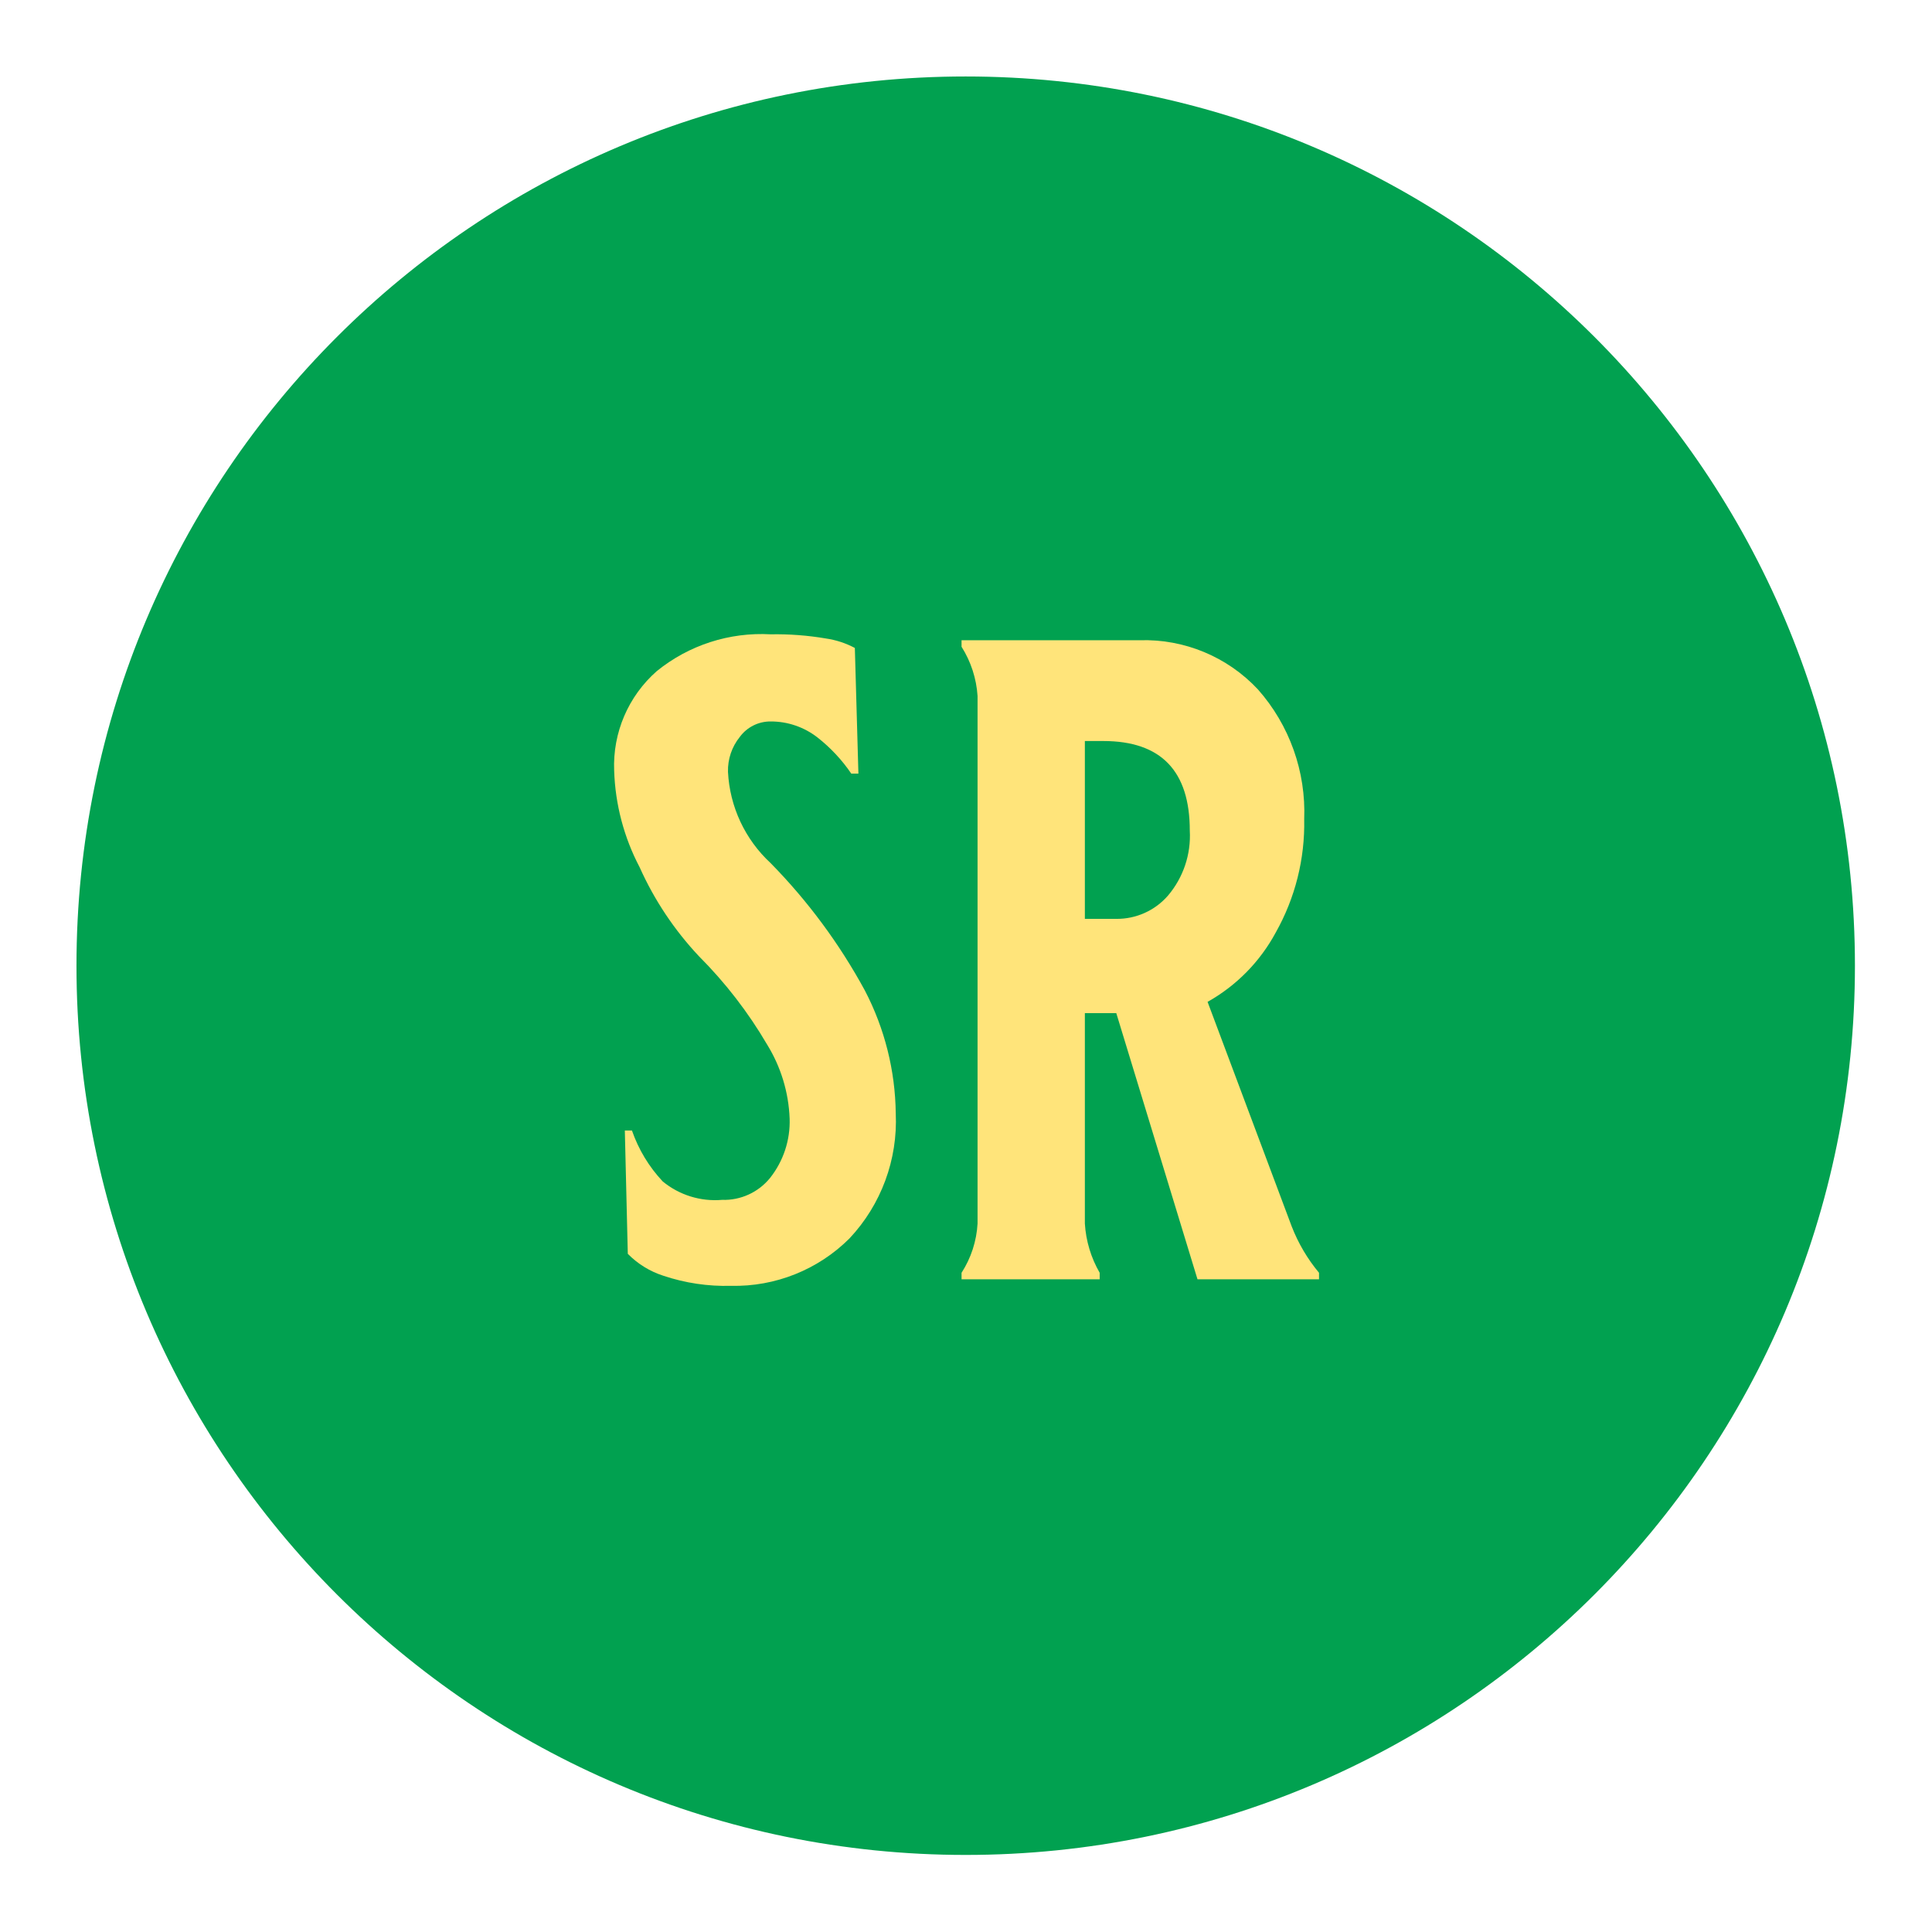
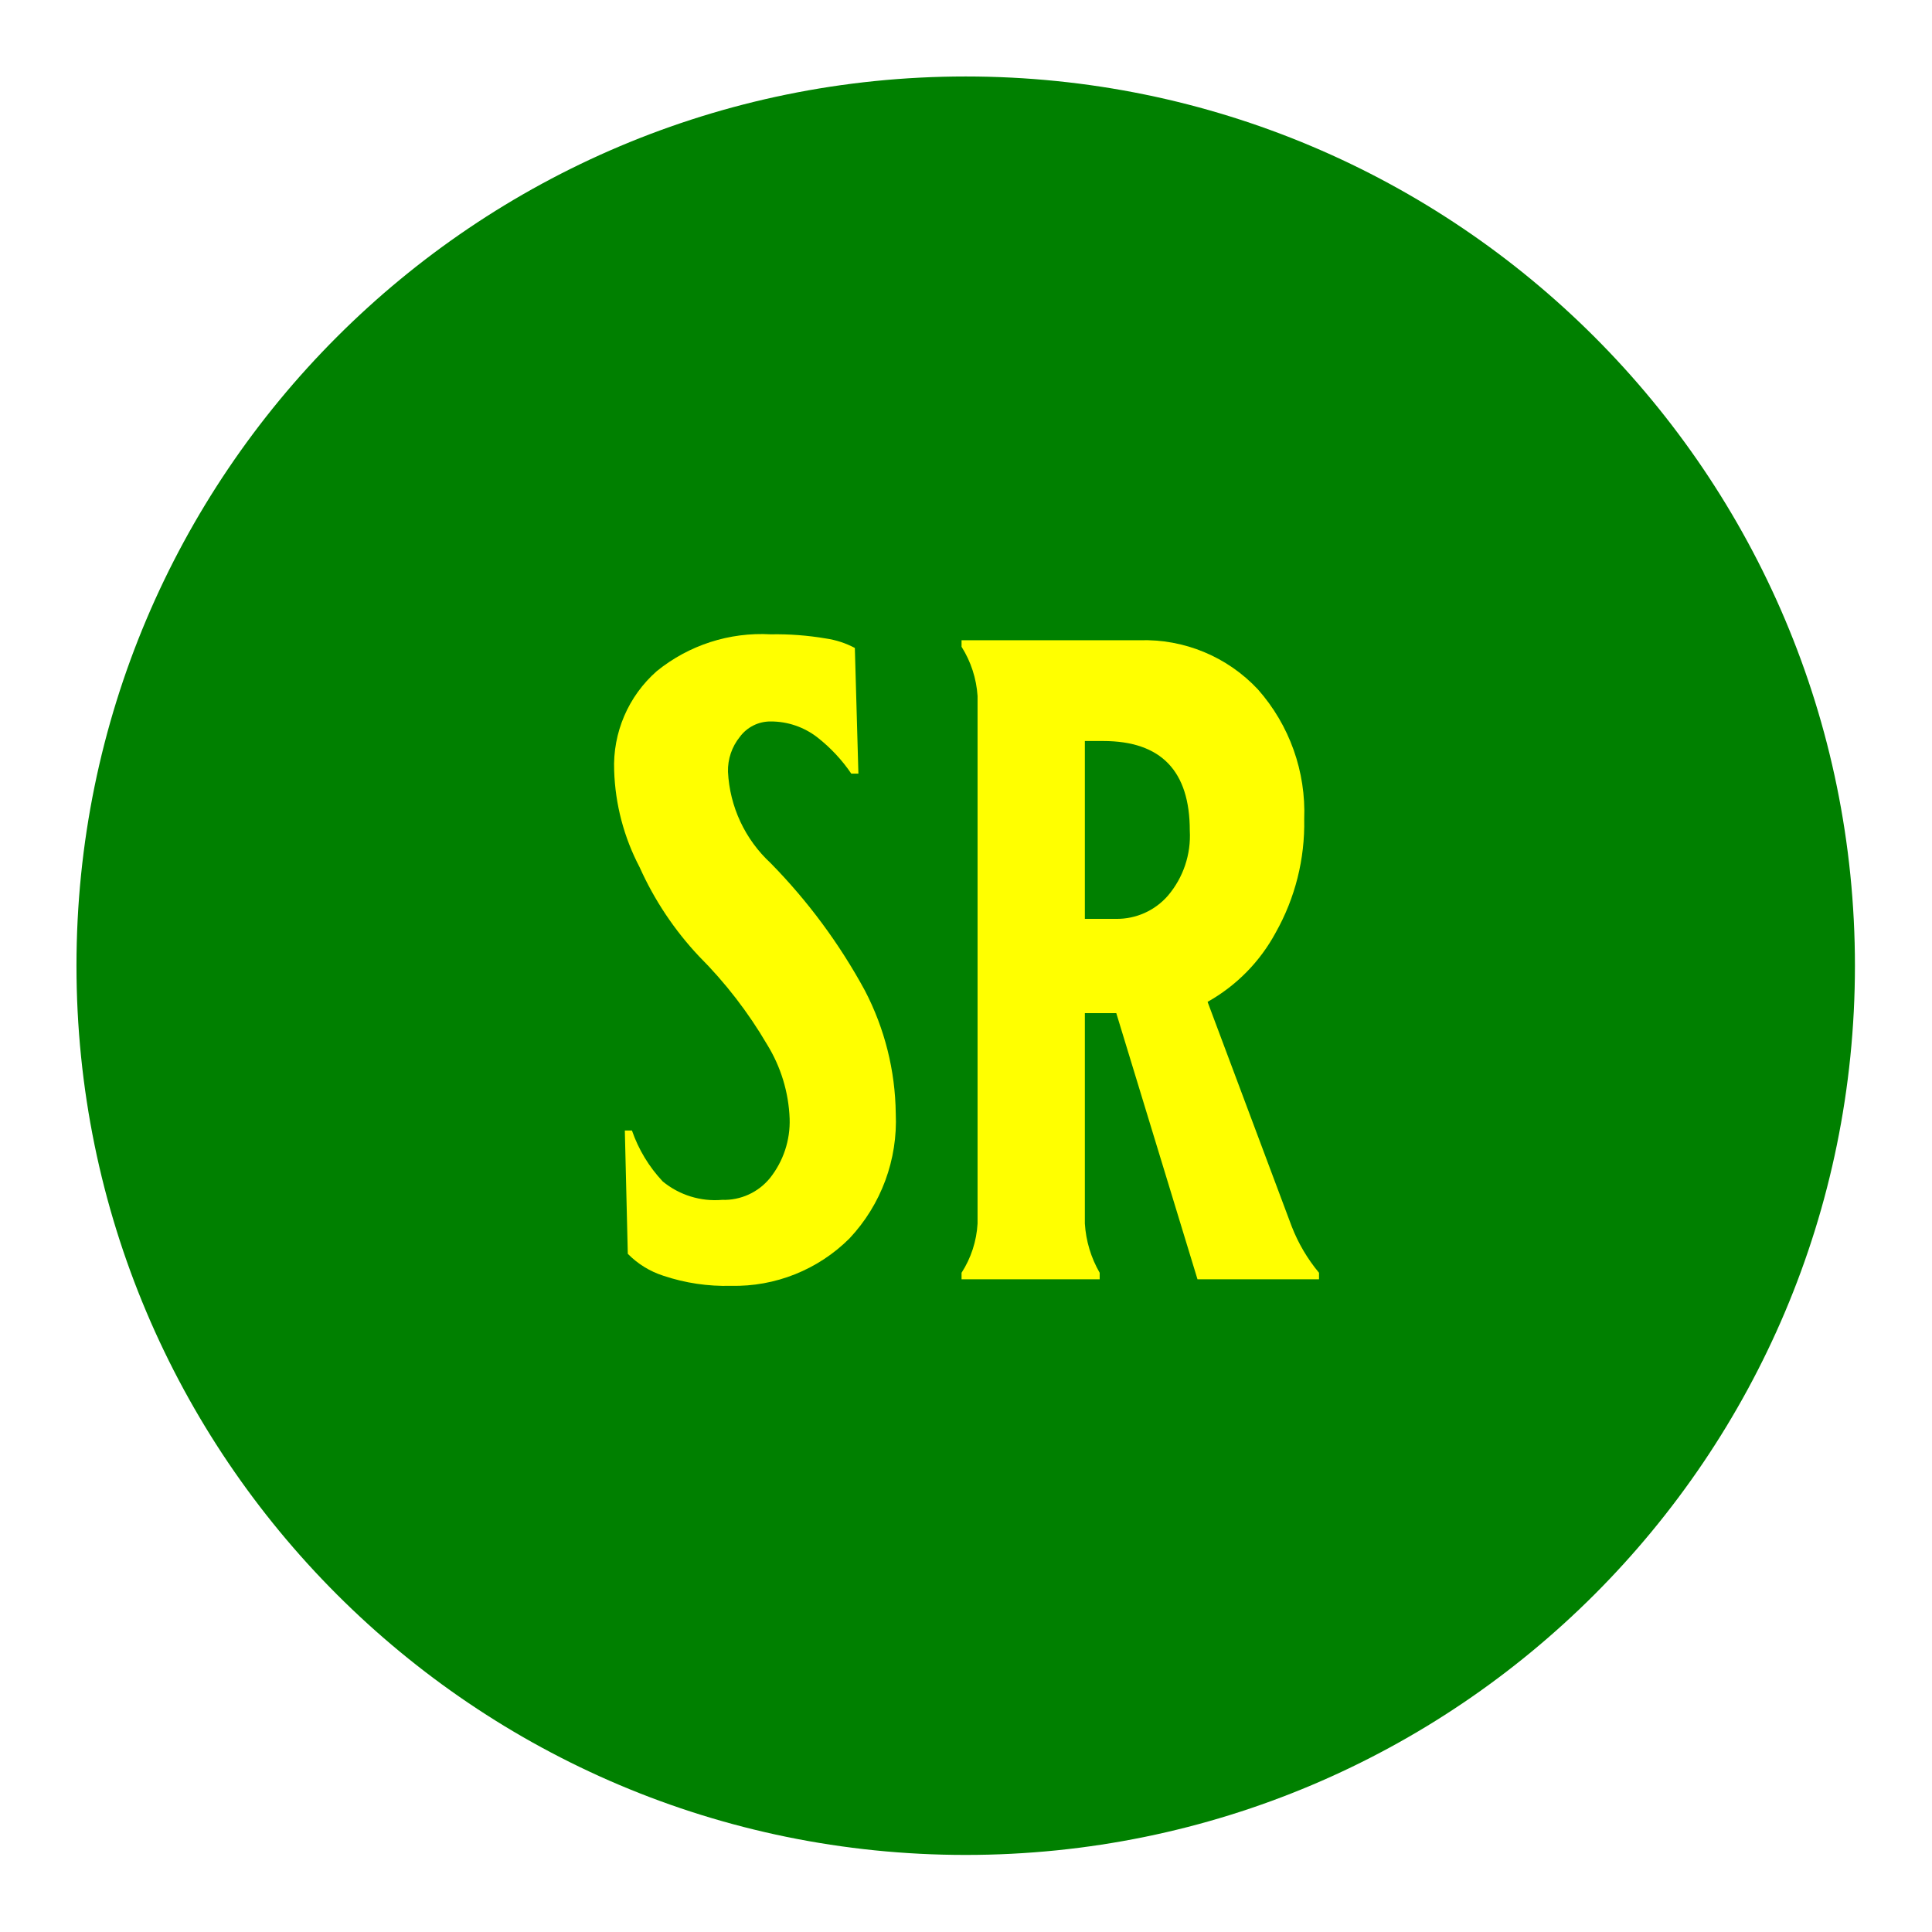
<svg xmlns="http://www.w3.org/2000/svg" id="Layer_1" data-name="Layer 1" viewBox="0 0 32.59 32.59">
  <defs>
-     <style>.cls-1{fill:#01a150;}.cls-2{fill:#ffe47a;}</style>
+     <style>.cls-1{fill:green;}.cls-2{fill:yellow;}</style>
  </defs>
  <circle class="cls-1" cx="16.29" cy="16.29" r="15" />
  <path class="cls-2" d="M11.18,19.93a1.39,1.39,0,0,0,1,.31,1,1,0,0,0,.81-.37,1.53,1.53,0,0,0,.33-1,2.56,2.56,0,0,0-.38-1.25,7.4,7.4,0,0,0-1.15-1.49,5.43,5.43,0,0,1-1-1.5A3.76,3.76,0,0,1,10.36,13a2.12,2.12,0,0,1,.72-1.68A2.8,2.8,0,0,1,13,10.7a5,5,0,0,1,.93.07,1.5,1.5,0,0,1,.49.16l.06,2.12h-.12a2.72,2.72,0,0,0-.57-.61,1.28,1.28,0,0,0-.79-.27.64.64,0,0,0-.52.26.9.9,0,0,0-.2.59A2.25,2.25,0,0,0,13,14.56a9.61,9.61,0,0,1,1.59,2.15,4.6,4.6,0,0,1,.52,2.07,2.89,2.89,0,0,1-.78,2.11,2.74,2.74,0,0,1-2,.8,3.3,3.3,0,0,1-1.14-.17,1.47,1.47,0,0,1-.6-.37l-.05-2.08h.12A2.4,2.4,0,0,0,11.18,19.93Z" />
  <path class="cls-2" d="M20.2,21.58l-1.37-4.49H18.3v3.55a1.89,1.89,0,0,0,.25.83v.11H16.22v-.11a1.71,1.71,0,0,0,.27-.83v-8.9a1.77,1.77,0,0,0-.27-.83V10.8h3a2.62,2.62,0,0,1,2,.83A3.12,3.12,0,0,1,22,13.82a3.74,3.74,0,0,1-.48,1.91,2.94,2.94,0,0,1-1.15,1.17l1.42,3.79a2.81,2.81,0,0,0,.46.78v.11Zm-.5-6.47a1.56,1.56,0,0,0,.37-1.1c0-1-.48-1.51-1.46-1.51H18.3v3h.53A1.14,1.14,0,0,0,19.7,15.11Z" />
</svg>
